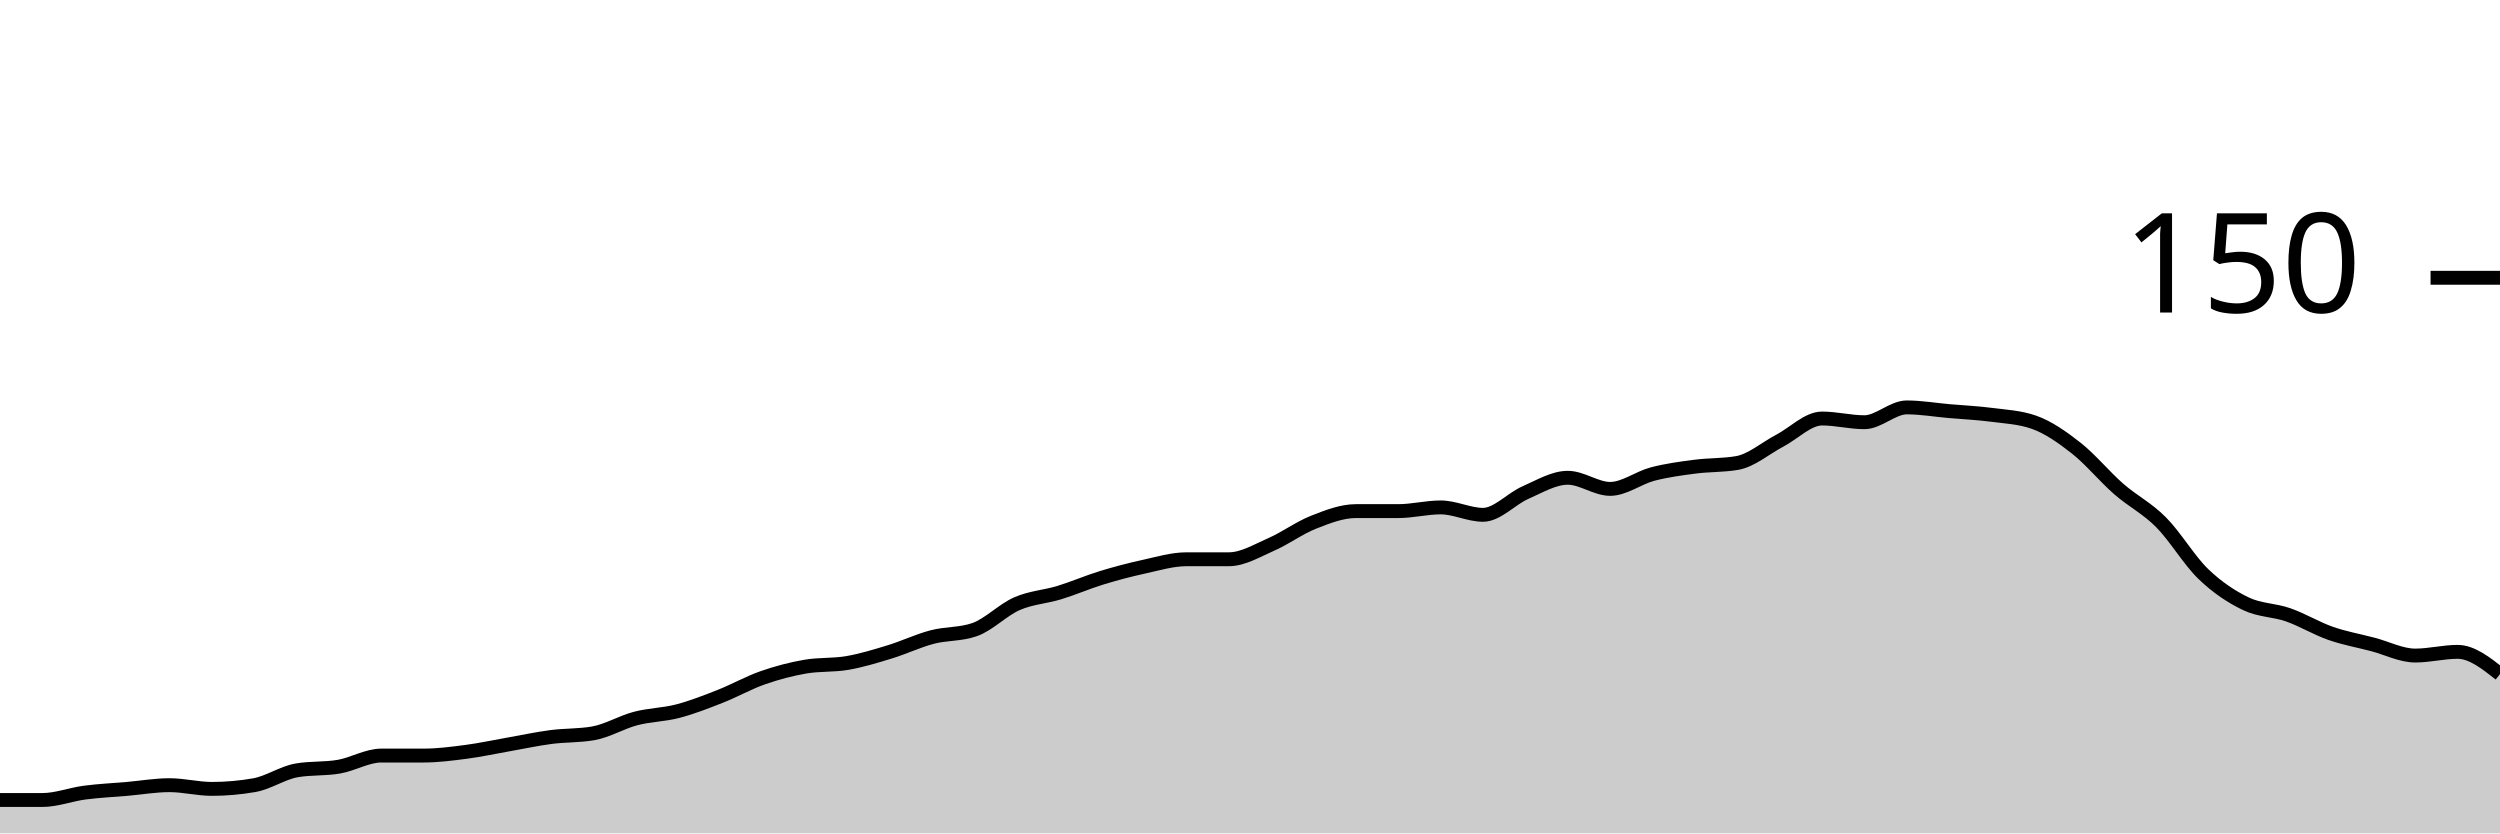
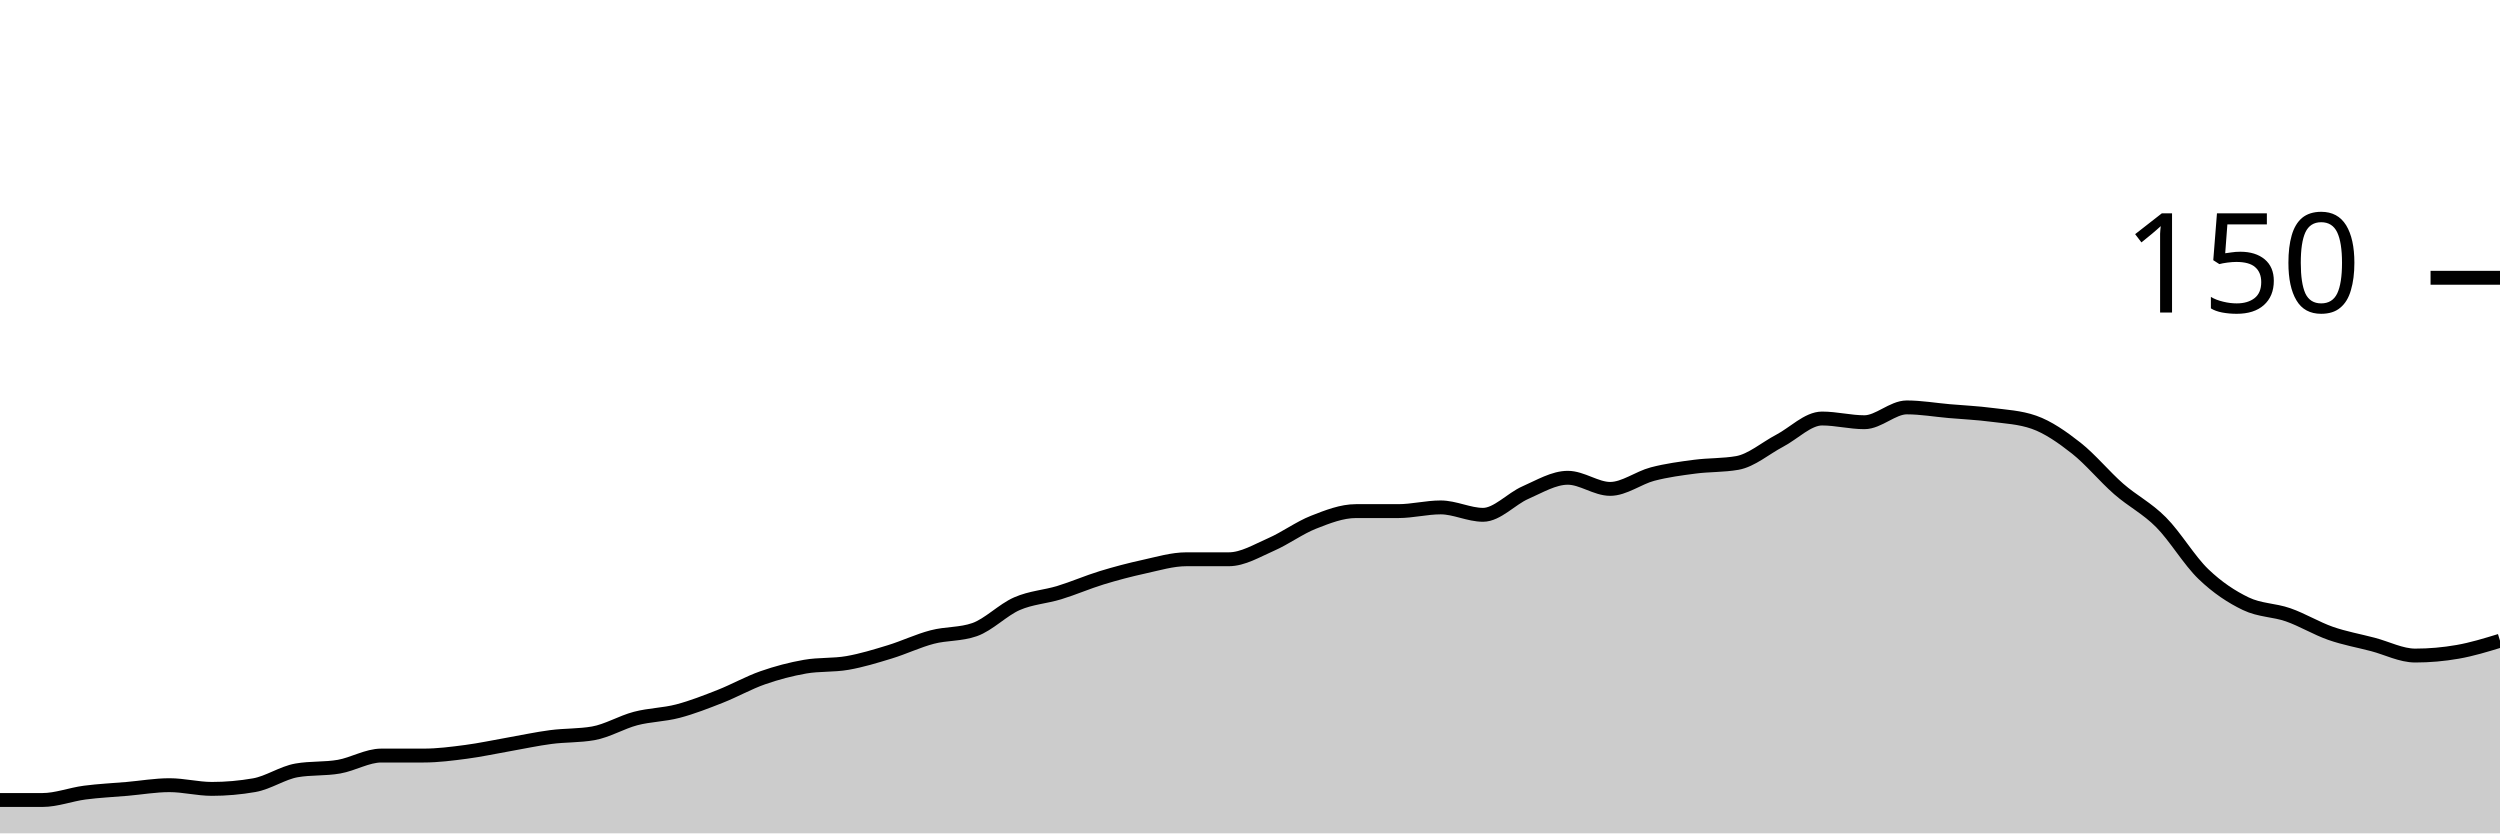
<svg xmlns="http://www.w3.org/2000/svg" viewBox="0 0 180 60">
  <g transform="translate(0,20)">
-     <path class="area" fill="rgba(0, 0, 0, 0.2)" d="M0,37.6C1.017,37.6,2.034,37.6,3.051,37.6C4.068,37.6,5.085,37.2,6.102,37.067C7.119,36.933,8.136,36.889,9.153,36.8C10.169,36.711,11.186,36.533,12.203,36.533C13.22,36.533,14.237,36.8,15.254,36.8C16.271,36.8,17.288,36.711,18.305,36.533C19.322,36.356,20.339,35.644,21.356,35.467C22.373,35.289,23.39,35.378,24.407,35.2C25.424,35.022,26.441,34.4,27.458,34.4C28.475,34.4,29.492,34.4,30.508,34.4C31.525,34.4,32.542,34.267,33.559,34.133C34.576,34,35.593,33.778,36.61,33.6C37.627,33.422,38.644,33.2,39.661,33.067C40.678,32.933,41.695,32.978,42.712,32.8C43.729,32.622,44.746,32,45.763,31.733C46.78,31.467,47.797,31.467,48.814,31.2C49.831,30.933,50.847,30.533,51.864,30.133C52.881,29.733,53.898,29.156,54.915,28.8C55.932,28.444,56.949,28.178,57.966,28C58.983,27.822,60,27.911,61.017,27.733C62.034,27.556,63.051,27.244,64.068,26.933C65.085,26.622,66.102,26.133,67.119,25.867C68.136,25.6,69.153,25.689,70.169,25.333C71.186,24.978,72.203,23.911,73.22,23.467C74.237,23.022,75.254,22.978,76.271,22.667C77.288,22.356,78.305,21.911,79.322,21.6C80.339,21.289,81.356,21.022,82.373,20.8C83.39,20.578,84.407,20.267,85.424,20.267C86.441,20.267,87.458,20.267,88.475,20.267C89.492,20.267,90.508,19.644,91.525,19.2C92.542,18.756,93.559,18,94.576,17.6C95.593,17.2,96.61,16.8,97.627,16.8C98.644,16.8,99.661,16.8,100.678,16.8C101.695,16.8,102.712,16.533,103.729,16.533C104.746,16.533,105.763,17.067,106.78,17.067C107.797,17.067,108.814,15.911,109.831,15.467C110.847,15.022,111.864,14.4,112.881,14.4C113.898,14.4,114.915,15.2,115.932,15.2C116.949,15.2,117.966,14.4,118.983,14.133C120,13.867,121.017,13.733,122.034,13.6C123.051,13.467,124.068,13.511,125.085,13.333C126.102,13.156,127.119,12.267,128.136,11.733C129.153,11.2,130.169,10.133,131.186,10.133C132.203,10.133,133.22,10.4,134.237,10.4C135.254,10.4,136.271,9.333,137.288,9.333C138.305,9.333,139.322,9.511,140.339,9.6C141.356,9.689,142.373,9.733,143.39,9.867C144.407,10,145.424,10.044,146.441,10.4C147.458,10.756,148.475,11.467,149.492,12.267C150.508,13.067,151.525,14.311,152.542,15.2C153.559,16.089,154.576,16.578,155.593,17.6C156.61,18.622,157.627,20.356,158.644,21.333C159.661,22.311,160.678,22.978,161.695,23.467C162.712,23.956,163.729,23.911,164.746,24.267C165.763,24.622,166.78,25.244,167.797,25.6C168.814,25.956,169.831,26.133,170.847,26.4C171.864,26.667,172.881,27.2,173.898,27.2C174.915,27.2,175.932,26.933,176.949,26.933C177.966,26.933,178.983,27.733,180,28.533L180,40C178.983,40,177.966,40,176.949,40C175.932,40,174.915,40,173.898,40C172.881,40,171.864,40,170.847,40C169.831,40,168.814,40,167.797,40C166.78,40,165.763,40,164.746,40C163.729,40,162.712,40,161.695,40C160.678,40,159.661,40,158.644,40C157.627,40,156.61,40,155.593,40C154.576,40,153.559,40,152.542,40C151.525,40,150.508,40,149.492,40C148.475,40,147.458,40,146.441,40C145.424,40,144.407,40,143.39,40C142.373,40,141.356,40,140.339,40C139.322,40,138.305,40,137.288,40C136.271,40,135.254,40,134.237,40C133.22,40,132.203,40,131.186,40C130.169,40,129.153,40,128.136,40C127.119,40,126.102,40,125.085,40C124.068,40,123.051,40,122.034,40C121.017,40,120,40,118.983,40C117.966,40,116.949,40,115.932,40C114.915,40,113.898,40,112.881,40C111.864,40,110.847,40,109.831,40C108.814,40,107.797,40,106.78,40C105.763,40,104.746,40,103.729,40C102.712,40,101.695,40,100.678,40C99.661,40,98.644,40,97.627,40C96.61,40,95.593,40,94.576,40C93.559,40,92.542,40,91.525,40C90.508,40,89.492,40,88.475,40C87.458,40,86.441,40,85.424,40C84.407,40,83.39,40,82.373,40C81.356,40,80.339,40,79.322,40C78.305,40,77.288,40,76.271,40C75.254,40,74.237,40,73.22,40C72.203,40,71.186,40,70.169,40C69.153,40,68.136,40,67.119,40C66.102,40,65.085,40,64.068,40C63.051,40,62.034,40,61.017,40C60,40,58.983,40,57.966,40C56.949,40,55.932,40,54.915,40C53.898,40,52.881,40,51.864,40C50.847,40,49.831,40,48.814,40C47.797,40,46.78,40,45.763,40C44.746,40,43.729,40,42.712,40C41.695,40,40.678,40,39.661,40C38.644,40,37.627,40,36.61,40C35.593,40,34.576,40,33.559,40C32.542,40,31.525,40,30.508,40C29.492,40,28.475,40,27.458,40C26.441,40,25.424,40,24.407,40C23.39,40,22.373,40,21.356,40C20.339,40,19.322,40,18.305,40C17.288,40,16.271,40,15.254,40C14.237,40,13.22,40,12.203,40C11.186,40,10.169,40,9.153,40C8.136,40,7.119,40,6.102,40C5.085,40,4.068,40,3.051,40C2.034,40,1.017,40,0,40Z" />
-     <path class="line" stroke="black" fill="none" d="M0,37.6C1.017,37.6,2.034,37.6,3.051,37.6C4.068,37.6,5.085,37.2,6.102,37.067C7.119,36.933,8.136,36.889,9.153,36.8C10.169,36.711,11.186,36.533,12.203,36.533C13.22,36.533,14.237,36.8,15.254,36.8C16.271,36.8,17.288,36.711,18.305,36.533C19.322,36.356,20.339,35.644,21.356,35.467C22.373,35.289,23.39,35.378,24.407,35.2C25.424,35.022,26.441,34.4,27.458,34.4C28.475,34.4,29.492,34.4,30.508,34.4C31.525,34.4,32.542,34.267,33.559,34.133C34.576,34,35.593,33.778,36.61,33.6C37.627,33.422,38.644,33.2,39.661,33.067C40.678,32.933,41.695,32.978,42.712,32.8C43.729,32.622,44.746,32,45.763,31.733C46.78,31.467,47.797,31.467,48.814,31.2C49.831,30.933,50.847,30.533,51.864,30.133C52.881,29.733,53.898,29.156,54.915,28.8C55.932,28.444,56.949,28.178,57.966,28C58.983,27.822,60,27.911,61.017,27.733C62.034,27.556,63.051,27.244,64.068,26.933C65.085,26.622,66.102,26.133,67.119,25.867C68.136,25.6,69.153,25.689,70.169,25.333C71.186,24.978,72.203,23.911,73.22,23.467C74.237,23.022,75.254,22.978,76.271,22.667C77.288,22.356,78.305,21.911,79.322,21.6C80.339,21.289,81.356,21.022,82.373,20.8C83.39,20.578,84.407,20.267,85.424,20.267C86.441,20.267,87.458,20.267,88.475,20.267C89.492,20.267,90.508,19.644,91.525,19.2C92.542,18.756,93.559,18,94.576,17.6C95.593,17.2,96.61,16.8,97.627,16.8C98.644,16.8,99.661,16.8,100.678,16.8C101.695,16.8,102.712,16.533,103.729,16.533C104.746,16.533,105.763,17.067,106.78,17.067C107.797,17.067,108.814,15.911,109.831,15.467C110.847,15.022,111.864,14.4,112.881,14.4C113.898,14.4,114.915,15.2,115.932,15.2C116.949,15.2,117.966,14.4,118.983,14.133C120,13.867,121.017,13.733,122.034,13.6C123.051,13.467,124.068,13.511,125.085,13.333C126.102,13.156,127.119,12.267,128.136,11.733C129.153,11.2,130.169,10.133,131.186,10.133C132.203,10.133,133.22,10.4,134.237,10.4C135.254,10.4,136.271,9.333,137.288,9.333C138.305,9.333,139.322,9.511,140.339,9.6C141.356,9.689,142.373,9.733,143.39,9.867C144.407,10,145.424,10.044,146.441,10.4C147.458,10.756,148.475,11.467,149.492,12.267C150.508,13.067,151.525,14.311,152.542,15.2C153.559,16.089,154.576,16.578,155.593,17.6C156.61,18.622,157.627,20.356,158.644,21.333C159.661,22.311,160.678,22.978,161.695,23.467C162.712,23.956,163.729,23.911,164.746,24.267C165.763,24.622,166.78,25.244,167.797,25.6C168.814,25.956,169.831,26.133,170.847,26.4C171.864,26.667,172.881,27.2,173.898,27.2C174.915,27.2,175.932,26.933,176.949,26.933C177.966,26.933,178.983,27.733,180,28.533" />
+     <path class="area" fill="rgba(0, 0, 0, 0.2)" d="M0,37.6C1.017,37.6,2.034,37.6,3.051,37.6C4.068,37.6,5.085,37.2,6.102,37.067C7.119,36.933,8.136,36.889,9.153,36.8C10.169,36.711,11.186,36.533,12.203,36.533C13.22,36.533,14.237,36.8,15.254,36.8C16.271,36.8,17.288,36.711,18.305,36.533C19.322,36.356,20.339,35.644,21.356,35.467C22.373,35.289,23.39,35.378,24.407,35.2C25.424,35.022,26.441,34.4,27.458,34.4C28.475,34.4,29.492,34.4,30.508,34.4C31.525,34.4,32.542,34.267,33.559,34.133C34.576,34,35.593,33.778,36.61,33.6C37.627,33.422,38.644,33.2,39.661,33.067C40.678,32.933,41.695,32.978,42.712,32.8C43.729,32.622,44.746,32,45.763,31.733C46.78,31.467,47.797,31.467,48.814,31.2C49.831,30.933,50.847,30.533,51.864,30.133C52.881,29.733,53.898,29.156,54.915,28.8C55.932,28.444,56.949,28.178,57.966,28C58.983,27.822,60,27.911,61.017,27.733C62.034,27.556,63.051,27.244,64.068,26.933C65.085,26.622,66.102,26.133,67.119,25.867C68.136,25.6,69.153,25.689,70.169,25.333C71.186,24.978,72.203,23.911,73.22,23.467C74.237,23.022,75.254,22.978,76.271,22.667C77.288,22.356,78.305,21.911,79.322,21.6C80.339,21.289,81.356,21.022,82.373,20.8C83.39,20.578,84.407,20.267,85.424,20.267C86.441,20.267,87.458,20.267,88.475,20.267C89.492,20.267,90.508,19.644,91.525,19.2C92.542,18.756,93.559,18,94.576,17.6C95.593,17.2,96.61,16.8,97.627,16.8C98.644,16.8,99.661,16.8,100.678,16.8C101.695,16.8,102.712,16.533,103.729,16.533C104.746,16.533,105.763,17.067,106.78,17.067C107.797,17.067,108.814,15.911,109.831,15.467C110.847,15.022,111.864,14.4,112.881,14.4C113.898,14.4,114.915,15.2,115.932,15.2C116.949,15.2,117.966,14.4,118.983,14.133C120,13.867,121.017,13.733,122.034,13.6C123.051,13.467,124.068,13.511,125.085,13.333C126.102,13.156,127.119,12.267,128.136,11.733C129.153,11.2,130.169,10.133,131.186,10.133C132.203,10.133,133.22,10.4,134.237,10.4C135.254,10.4,136.271,9.333,137.288,9.333C138.305,9.333,139.322,9.511,140.339,9.6C141.356,9.689,142.373,9.733,143.39,9.867C144.407,10,145.424,10.044,146.441,10.4C147.458,10.756,148.475,11.467,149.492,12.267C150.508,13.067,151.525,14.311,152.542,15.2C153.559,16.089,154.576,16.578,155.593,17.6C156.61,18.622,157.627,20.356,158.644,21.333C159.661,22.311,160.678,22.978,161.695,23.467C162.712,23.956,163.729,23.911,164.746,24.267C165.763,24.622,166.78,25.244,167.797,25.6C168.814,25.956,169.831,26.133,170.847,26.4C171.864,26.667,172.881,27.2,173.898,27.2C174.915,27.2,175.932,27.111,176.949,26.933C177.966,26.756,178.983,26.444,180,26.133L180,40C178.983,40,177.966,40,176.949,40C175.932,40,174.915,40,173.898,40C172.881,40,171.864,40,170.847,40C169.831,40,168.814,40,167.797,40C166.78,40,165.763,40,164.746,40C163.729,40,162.712,40,161.695,40C160.678,40,159.661,40,158.644,40C157.627,40,156.61,40,155.593,40C154.576,40,153.559,40,152.542,40C151.525,40,150.508,40,149.492,40C148.475,40,147.458,40,146.441,40C145.424,40,144.407,40,143.39,40C142.373,40,141.356,40,140.339,40C139.322,40,138.305,40,137.288,40C136.271,40,135.254,40,134.237,40C133.22,40,132.203,40,131.186,40C130.169,40,129.153,40,128.136,40C127.119,40,126.102,40,125.085,40C124.068,40,123.051,40,122.034,40C121.017,40,120,40,118.983,40C117.966,40,116.949,40,115.932,40C114.915,40,113.898,40,112.881,40C111.864,40,110.847,40,109.831,40C108.814,40,107.797,40,106.78,40C105.763,40,104.746,40,103.729,40C102.712,40,101.695,40,100.678,40C99.661,40,98.644,40,97.627,40C96.61,40,95.593,40,94.576,40C93.559,40,92.542,40,91.525,40C90.508,40,89.492,40,88.475,40C87.458,40,86.441,40,85.424,40C84.407,40,83.39,40,82.373,40C81.356,40,80.339,40,79.322,40C78.305,40,77.288,40,76.271,40C75.254,40,74.237,40,73.22,40C72.203,40,71.186,40,70.169,40C69.153,40,68.136,40,67.119,40C66.102,40,65.085,40,64.068,40C63.051,40,62.034,40,61.017,40C60,40,58.983,40,57.966,40C56.949,40,55.932,40,54.915,40C53.898,40,52.881,40,51.864,40C50.847,40,49.831,40,48.814,40C47.797,40,46.78,40,45.763,40C44.746,40,43.729,40,42.712,40C41.695,40,40.678,40,39.661,40C38.644,40,37.627,40,36.61,40C35.593,40,34.576,40,33.559,40C32.542,40,31.525,40,30.508,40C29.492,40,28.475,40,27.458,40C26.441,40,25.424,40,24.407,40C23.39,40,22.373,40,21.356,40C20.339,40,19.322,40,18.305,40C17.288,40,16.271,40,15.254,40C14.237,40,13.22,40,12.203,40C11.186,40,10.169,40,9.153,40C8.136,40,7.119,40,6.102,40C5.085,40,4.068,40,3.051,40C2.034,40,1.017,40,0,40Z" />
+     <path class="line" stroke="black" fill="none" d="M0,37.6C1.017,37.6,2.034,37.6,3.051,37.6C4.068,37.6,5.085,37.2,6.102,37.067C7.119,36.933,8.136,36.889,9.153,36.8C10.169,36.711,11.186,36.533,12.203,36.533C13.22,36.533,14.237,36.8,15.254,36.8C16.271,36.8,17.288,36.711,18.305,36.533C19.322,36.356,20.339,35.644,21.356,35.467C22.373,35.289,23.39,35.378,24.407,35.2C25.424,35.022,26.441,34.4,27.458,34.4C28.475,34.4,29.492,34.4,30.508,34.4C31.525,34.4,32.542,34.267,33.559,34.133C34.576,34,35.593,33.778,36.61,33.6C37.627,33.422,38.644,33.2,39.661,33.067C40.678,32.933,41.695,32.978,42.712,32.8C43.729,32.622,44.746,32,45.763,31.733C46.78,31.467,47.797,31.467,48.814,31.2C49.831,30.933,50.847,30.533,51.864,30.133C52.881,29.733,53.898,29.156,54.915,28.8C55.932,28.444,56.949,28.178,57.966,28C58.983,27.822,60,27.911,61.017,27.733C62.034,27.556,63.051,27.244,64.068,26.933C65.085,26.622,66.102,26.133,67.119,25.867C68.136,25.6,69.153,25.689,70.169,25.333C71.186,24.978,72.203,23.911,73.22,23.467C74.237,23.022,75.254,22.978,76.271,22.667C77.288,22.356,78.305,21.911,79.322,21.6C80.339,21.289,81.356,21.022,82.373,20.8C83.39,20.578,84.407,20.267,85.424,20.267C86.441,20.267,87.458,20.267,88.475,20.267C89.492,20.267,90.508,19.644,91.525,19.2C92.542,18.756,93.559,18,94.576,17.6C95.593,17.2,96.61,16.8,97.627,16.8C98.644,16.8,99.661,16.8,100.678,16.8C101.695,16.8,102.712,16.533,103.729,16.533C104.746,16.533,105.763,17.067,106.78,17.067C107.797,17.067,108.814,15.911,109.831,15.467C110.847,15.022,111.864,14.4,112.881,14.4C113.898,14.4,114.915,15.2,115.932,15.2C116.949,15.2,117.966,14.4,118.983,14.133C120,13.867,121.017,13.733,122.034,13.6C123.051,13.467,124.068,13.511,125.085,13.333C126.102,13.156,127.119,12.267,128.136,11.733C129.153,11.2,130.169,10.133,131.186,10.133C132.203,10.133,133.22,10.4,134.237,10.4C135.254,10.4,136.271,9.333,137.288,9.333C138.305,9.333,139.322,9.511,140.339,9.6C141.356,9.689,142.373,9.733,143.39,9.867C144.407,10,145.424,10.044,146.441,10.4C147.458,10.756,148.475,11.467,149.492,12.267C150.508,13.067,151.525,14.311,152.542,15.2C153.559,16.089,154.576,16.578,155.593,17.6C156.61,18.622,157.627,20.356,158.644,21.333C159.661,22.311,160.678,22.978,161.695,23.467C162.712,23.956,163.729,23.911,164.746,24.267C165.763,24.622,166.78,25.244,167.797,25.6C168.814,25.956,169.831,26.133,170.847,26.4C171.864,26.667,172.881,27.2,173.898,27.2C174.915,27.2,175.932,27.111,176.949,26.933C177.966,26.756,178.983,26.444,180,26.133" />
    <path class="axis-ceiling" stroke-width="1" stroke="black" fill="none" d="M175,0L180,0" />
    <text class="axis-ceiling-label" font-family="sans-serif" text-anchor="end" font-size="10px" x="170" y="2.5">150</text>
  </g>
</svg>
